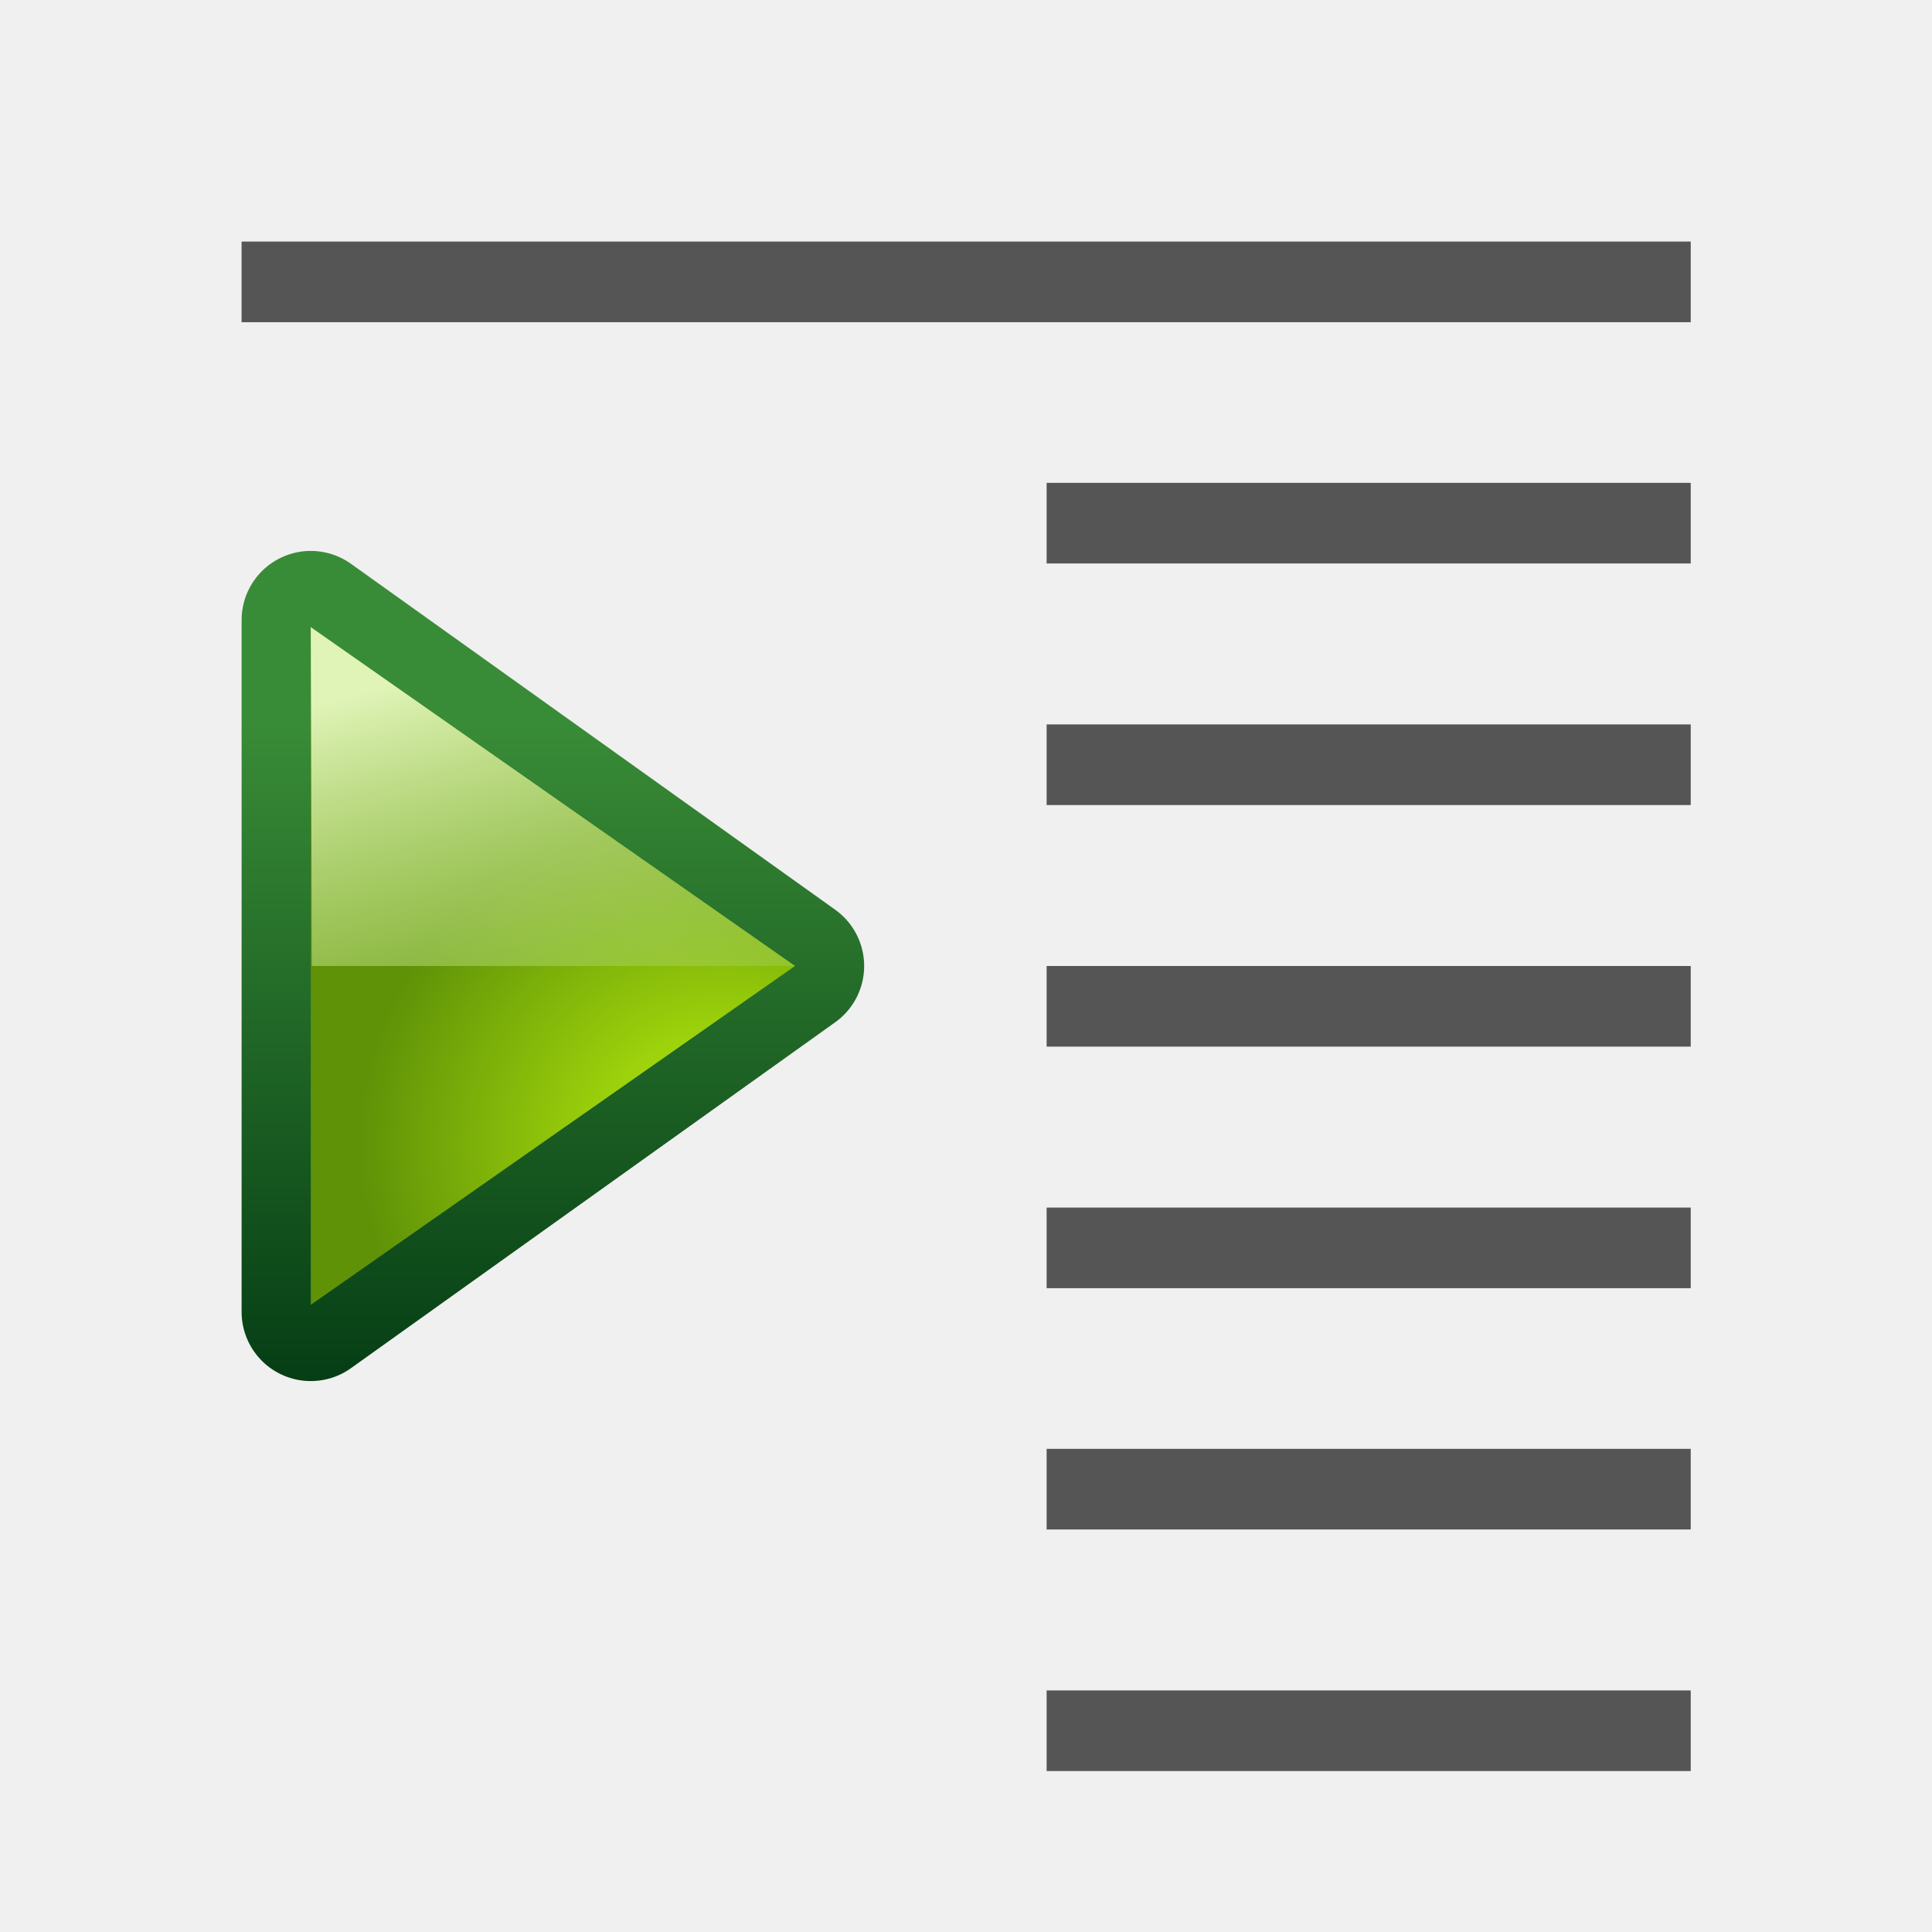
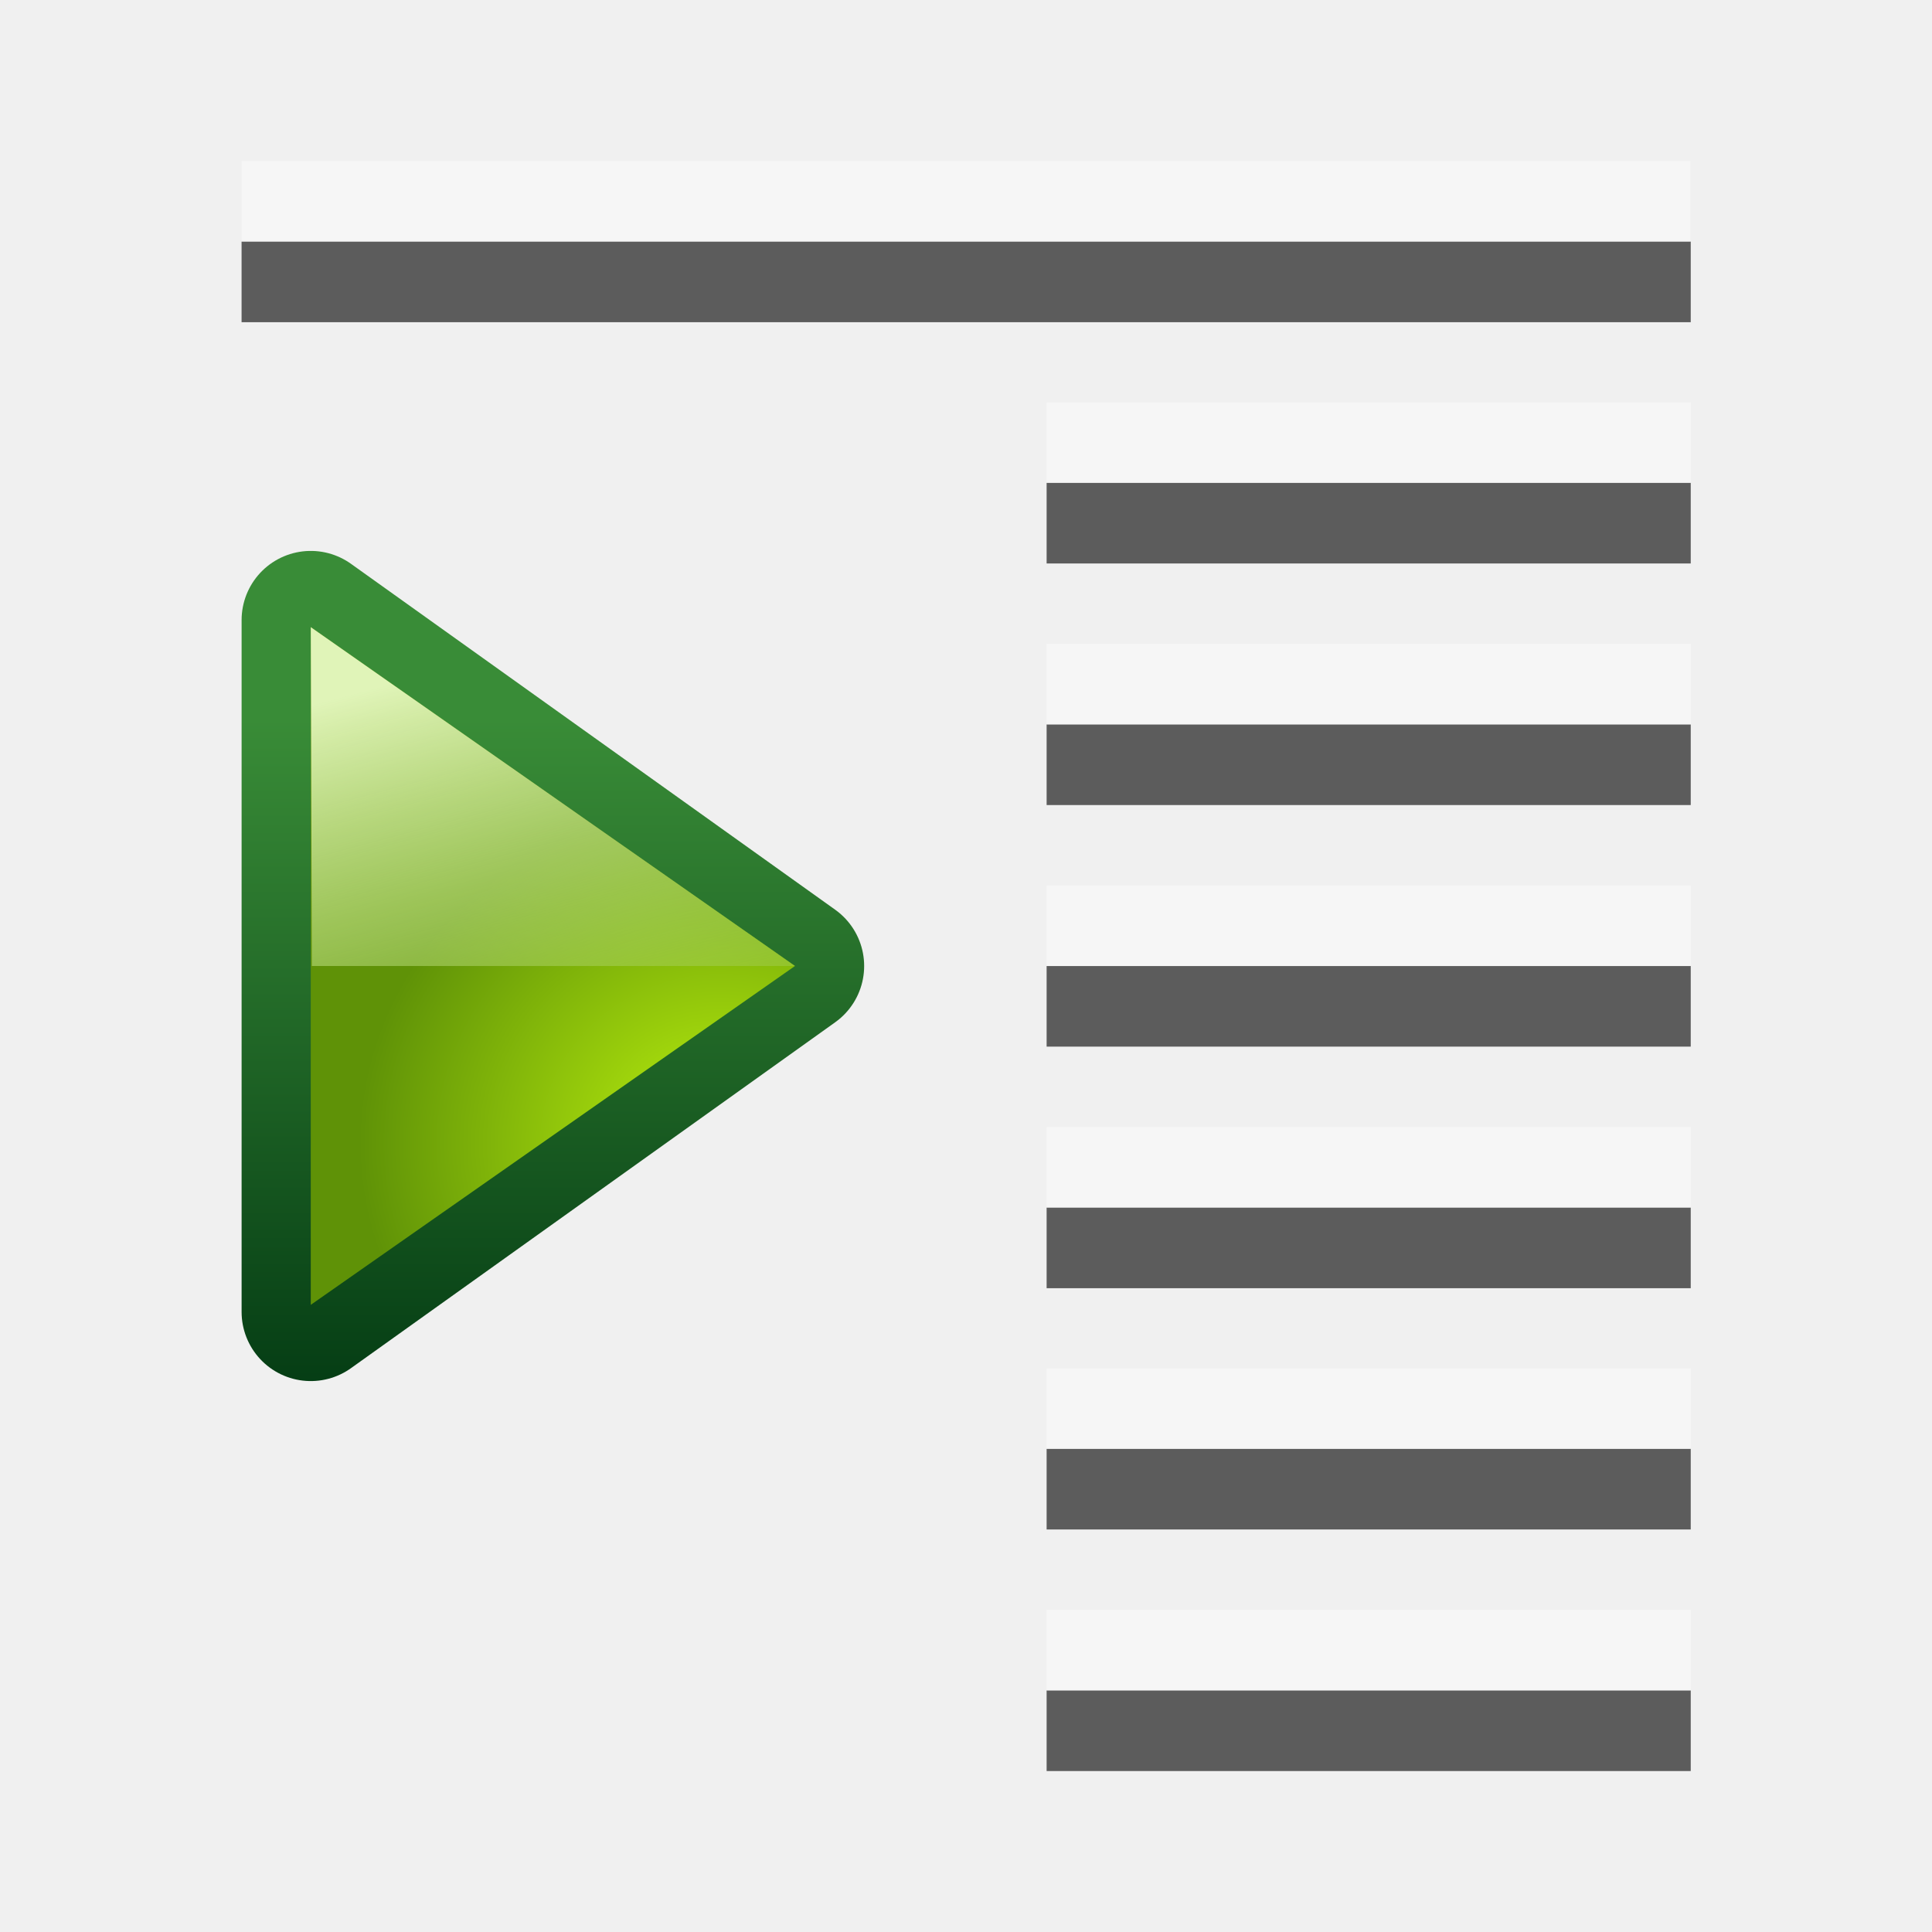
<svg xmlns="http://www.w3.org/2000/svg" height="24" viewBox="0 0 6.35 6.35" width="24">
  <linearGradient id="a" gradientTransform="matrix(.370417 0 0 .3779754 -139.5483 82.18514)" gradientUnits="userSpaceOnUse" x1="418" x2="418" y1="535" y2="528">
    <stop offset="0" stop-color="#033a13" />
    <stop offset="1" stop-color="#398c37" />
  </linearGradient>
  <radialGradient id="b" cx="419.16" cy="531.811" gradientTransform="matrix(.555625 0 0 .5185833 -217.1505 7.592611)" gradientUnits="userSpaceOnUse" r="2.5">
    <stop offset="0" stop-color="#bbf10e" />
    <stop offset="1" stop-color="#5f9207" />
  </radialGradient>
  <linearGradient id="c" gradientUnits="userSpaceOnUse" x1="15.286" x2="15.775" y1="281.405" y2="283.229">
    <stop offset="0" stop-color="#e0f4b8" />
    <stop offset="1" stop-color="#92c441" stop-opacity=".215" />
  </linearGradient>
-   <path d="m3.44 1.587h2.117v.265h-2.117z" fill="#555" />
-   <path d="m.794.794h4.763v.265h-4.763z" fill="#555" />
  <g transform="matrix(.859375 0 0 .859375 -11.16025 -239.7712)">
    <path d="m14.175 281.378 1.852 1.323-1.852 1.323z" fill="none" stroke="url(#a)" stroke-linejoin="round" stroke-width=".529" />
    <g fill-rule="evenodd">
      <path d="m14.175 281.405 1.852 1.296-1.852 1.296z" fill="url(#b)" />
      <path d="m14.175 281.405 1.852 1.296h-1.848z" fill="url(#c)" />
    </g>
  </g>
-   <g fill="#555">
+   <g fill="#404040" fill-opacity=".839">
+     <path d="m3.44 1.587h2.117v.265h-2.117z" />
+     <path d="m.794.794h4.763v.265h-4.763z" />
+     <path d="m3.44 2.381h2.117v.265h-2.117z" />
+     <path d="m3.44 3.175h2.117v.265h-2.117z" />
+     <path d="m3.44 3.969h2.117v.265h-2.117z" />
+     <path d="m3.44 4.762h2.117v.265h-2.117z" />
+     <path d="m3.44 5.556h2.117v.265h-2.117z" />
+   </g>
+   <g fill="#fff" fill-opacity=".392" transform="translate(0 -.264582)">
+     <path d="m3.44 1.587h2.117v.265h-2.117z" />
+     <path d="m.794.794h4.762v.265h-4.762z" />
    <path d="m3.44 2.381h2.117v.265h-2.117z" />
    <path d="m3.44 3.175h2.117v.265h-2.117z" />
    <path d="m3.44 3.969h2.117v.265h-2.117z" />
    <path d="m3.44 4.762h2.117v.265h-2.117z" />
    <path d="m3.44 5.556h2.117v.265h-2.117z" />
  </g>
</svg>
